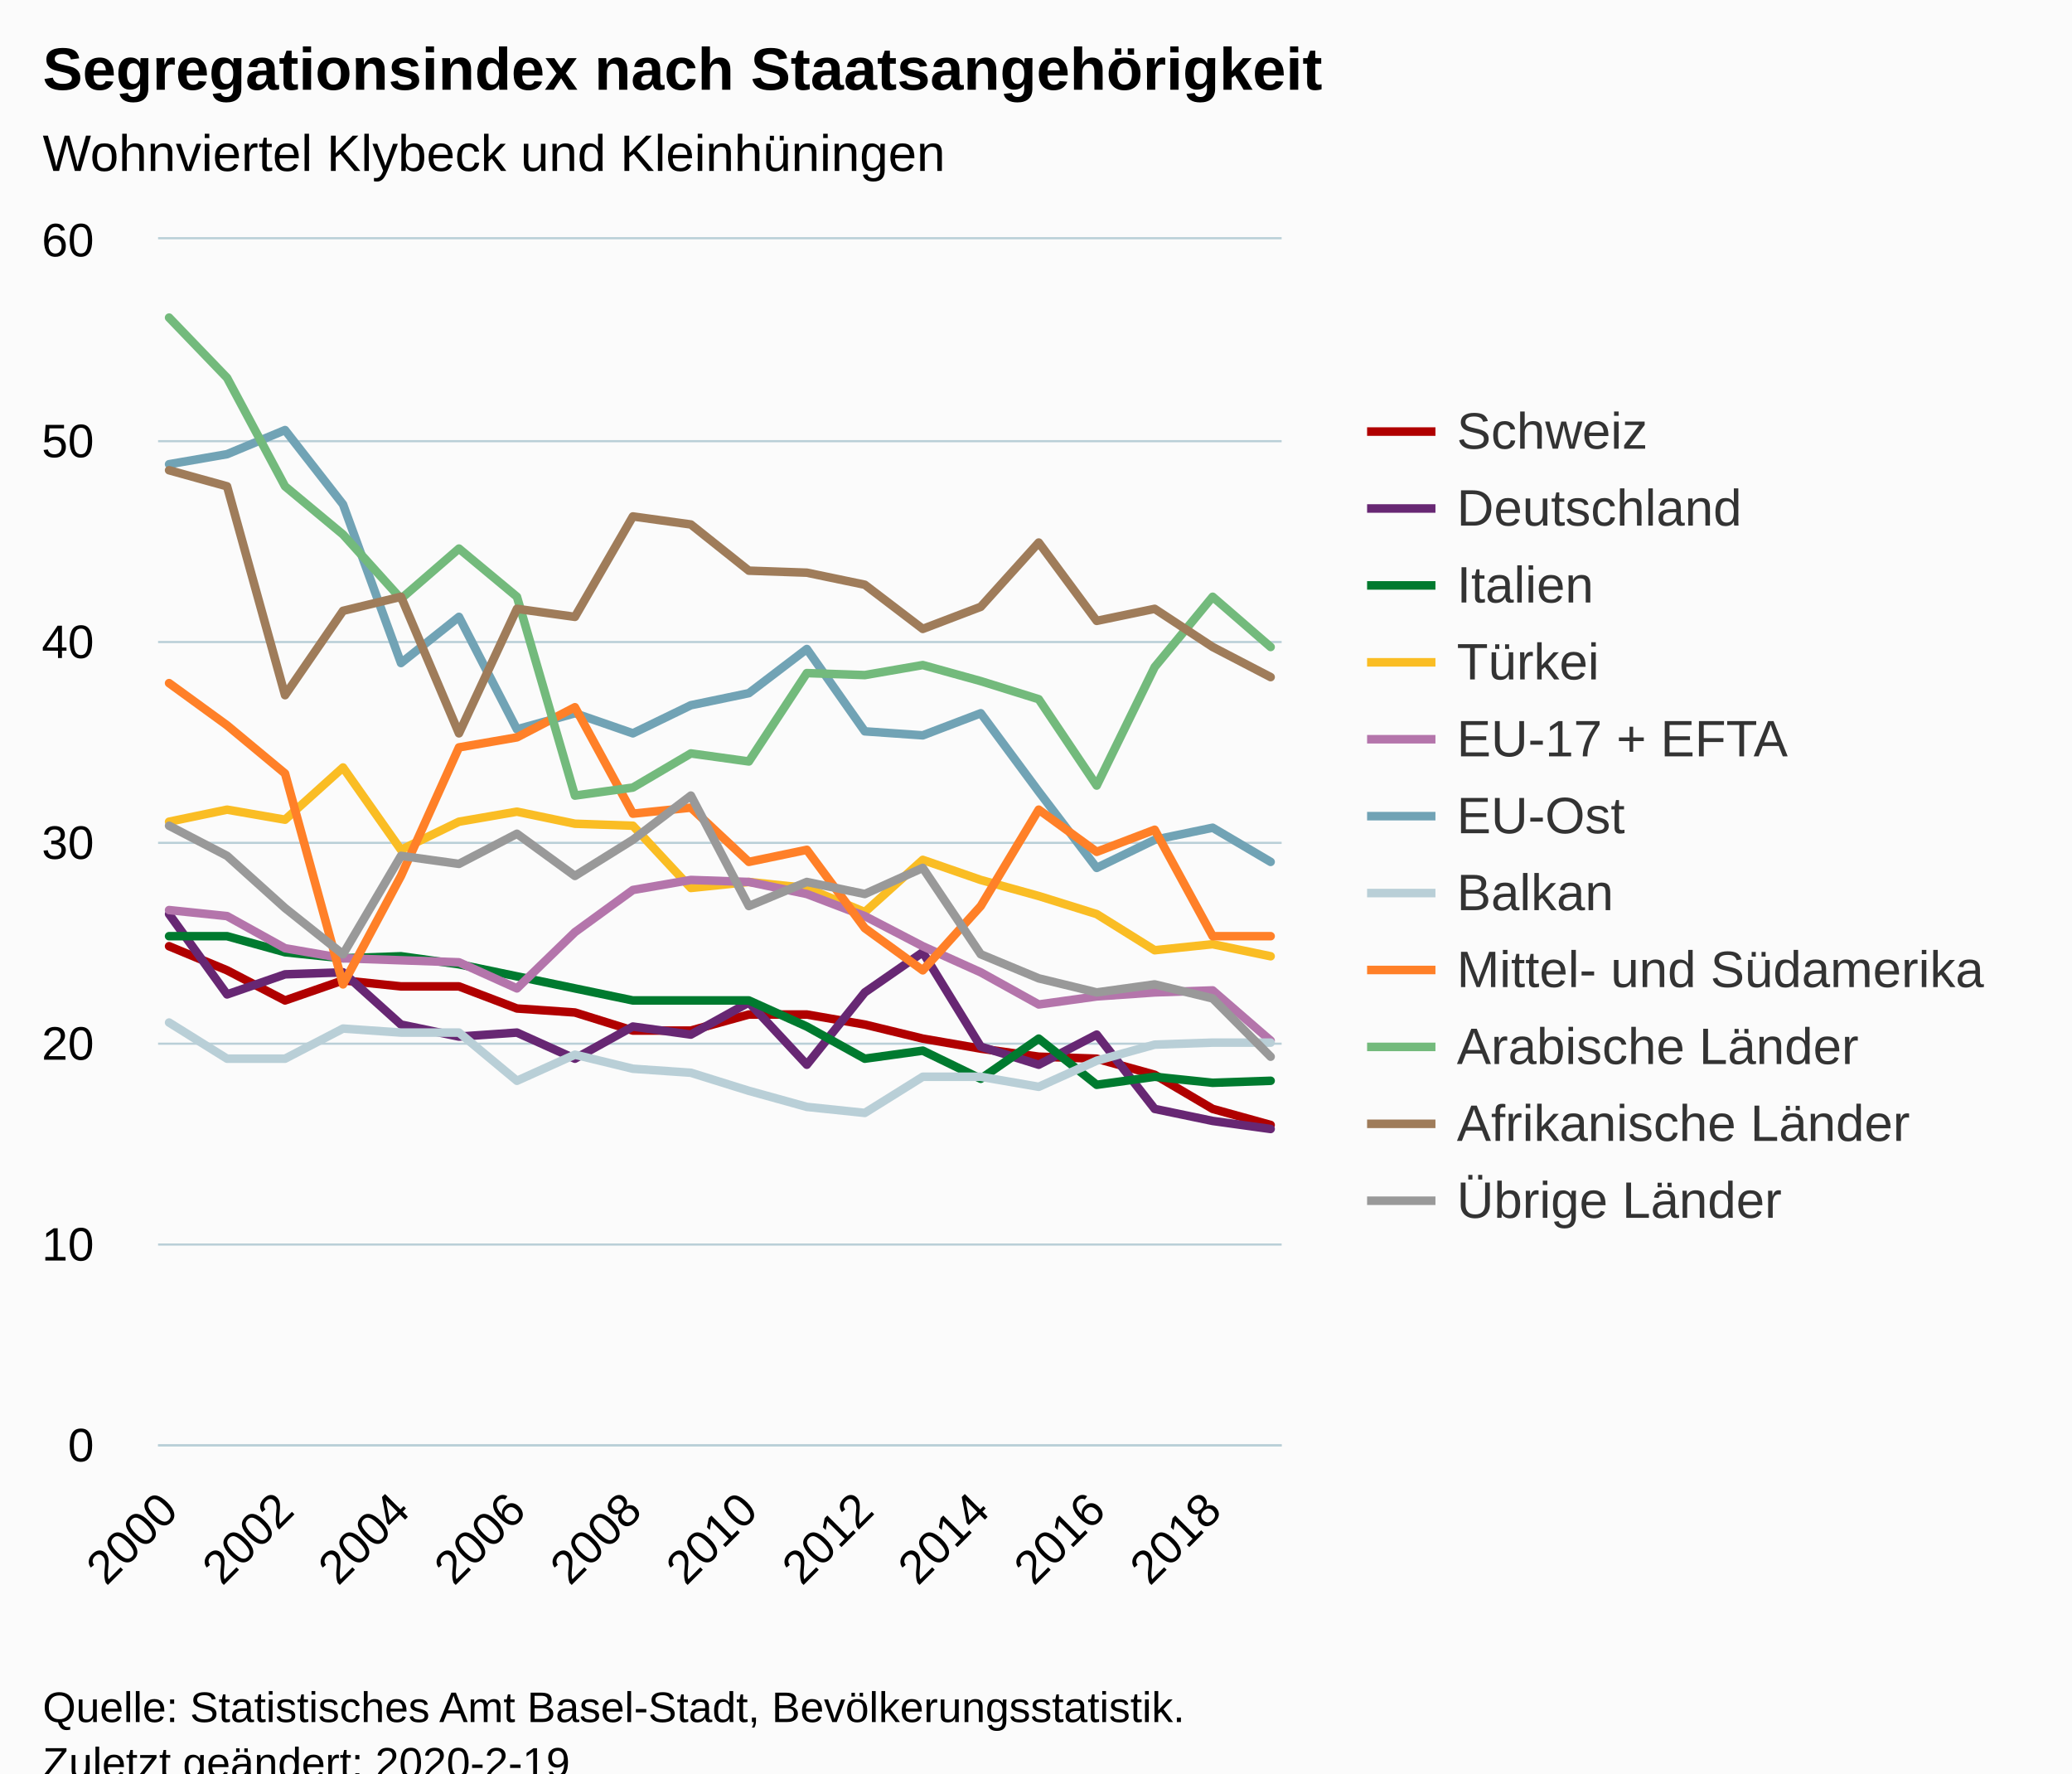
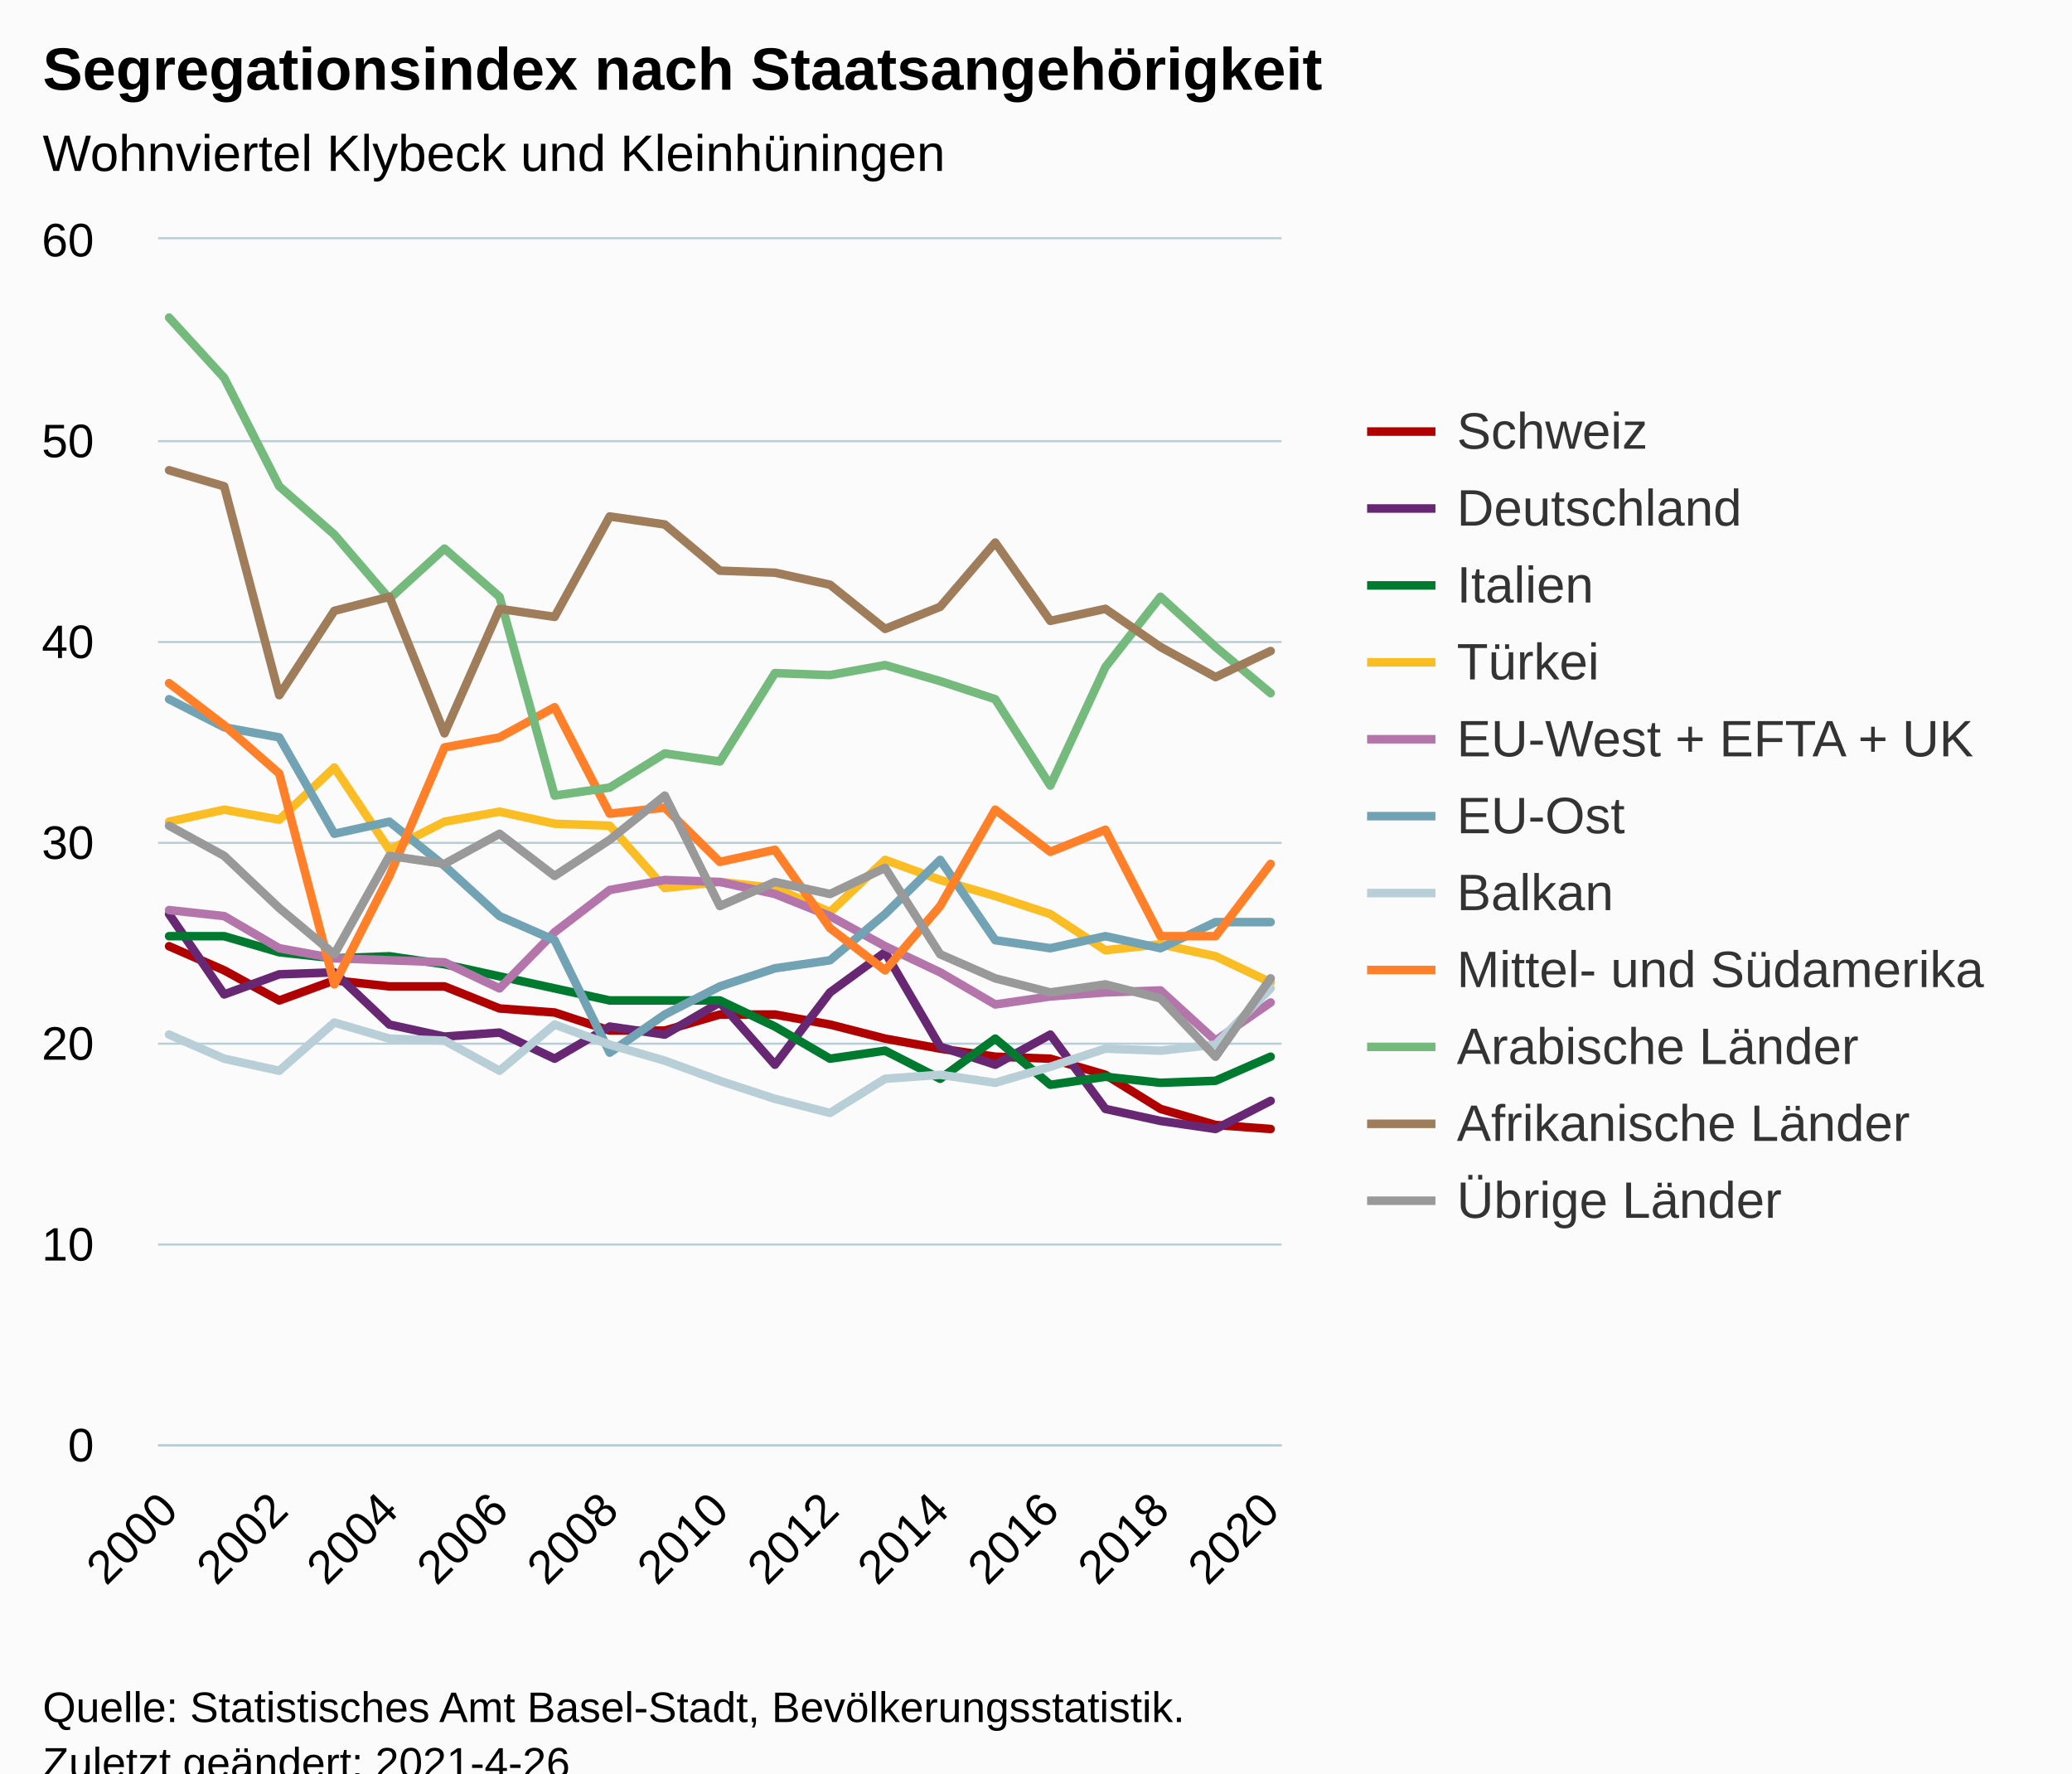
<svg xmlns="http://www.w3.org/2000/svg" version="1.1" class="highcharts-root" style="font-family:Arial;font-size:12px;" viewBox="0 0 485 415">
  <defs>
-     <clipPath id="highcharts-3itffsk-6">
+     <clipPath id="highcharts-pky8t4l-238-">
      <rect x="0" y="0" width="263" height="282" fill="none" />
    </clipPath>
-     <clipPath id="highcharts-3itffsk-7">
+     <clipPath id="highcharts-pky8t4l-260-">
      <rect x="0" y="0" width="263" height="282" fill="none" />
+     </clipPath>
+     <clipPath id="highcharts-pky8t4l-471-">
+       <rect x="37" y="56" width="263" height="282" fill="none" />
    </clipPath>
  </defs>
  <rect fill="#fbfbfb" class="highcharts-background" x="0" y="0" width="485" height="428" rx="0" ry="0" />
  <rect fill="none" class="highcharts-plot-background" x="37" y="56" width="263" height="282" />
  <g class="highcharts-pane-group" data-z-index="0" />
-   <g class="highcharts-grid highcharts-xaxis-grid " data-z-index="1">
+   <g class="highcharts-grid highcharts-xaxis-grid" data-z-index="1">
    <path fill="none" data-z-index="1" class="highcharts-grid-line" d="M 39.5 56 L 39.5 338" opacity="1" />
-     <path fill="none" data-z-index="1" class="highcharts-grid-line" d="M 66.5 56 L 66.5 338" opacity="1" />
-     <path fill="none" data-z-index="1" class="highcharts-grid-line" d="M 93.5 56 L 93.5 338" opacity="1" />
-     <path fill="none" data-z-index="1" class="highcharts-grid-line" d="M 120.5 56 L 120.5 338" opacity="1" />
-     <path fill="none" data-z-index="1" class="highcharts-grid-line" d="M 147.5 56 L 147.5 338" opacity="1" />
-     <path fill="none" data-z-index="1" class="highcharts-grid-line" d="M 174.5 56 L 174.5 338" opacity="1" />
-     <path fill="none" data-z-index="1" class="highcharts-grid-line" d="M 201.5 56 L 201.5 338" opacity="1" />
-     <path fill="none" data-z-index="1" class="highcharts-grid-line" d="M 229.5 56 L 229.5 338" opacity="1" />
-     <path fill="none" data-z-index="1" class="highcharts-grid-line" d="M 256.5 56 L 256.5 338" opacity="1" />
-     <path fill="none" data-z-index="1" class="highcharts-grid-line" d="M 283.5 56 L 283.5 338" opacity="1" />
+     <path fill="none" data-z-index="1" class="highcharts-grid-line" d="M 64.5 56 L 64.5 338" opacity="1" />
+     <path fill="none" data-z-index="1" class="highcharts-grid-line" d="M 90.5 56 L 90.5 338" opacity="1" />
+     <path fill="none" data-z-index="1" class="highcharts-grid-line" d="M 116.5 56 L 116.5 338" opacity="1" />
+     <path fill="none" data-z-index="1" class="highcharts-grid-line" d="M 142.5 56 L 142.5 338" opacity="1" />
+     <path fill="none" data-z-index="1" class="highcharts-grid-line" d="M 168.5 56 L 168.5 338" opacity="1" />
+     <path fill="none" data-z-index="1" class="highcharts-grid-line" d="M 193.5 56 L 193.5 338" opacity="1" />
+     <path fill="none" data-z-index="1" class="highcharts-grid-line" d="M 219.5 56 L 219.5 338" opacity="1" />
+     <path fill="none" data-z-index="1" class="highcharts-grid-line" d="M 245.5 56 L 245.5 338" opacity="1" />
+     <path fill="none" data-z-index="1" class="highcharts-grid-line" d="M 271.5 56 L 271.5 338" opacity="1" />
+     <path fill="none" data-z-index="1" class="highcharts-grid-line" d="M 296.5 56 L 296.5 338" opacity="1" />
  </g>
-   <g class="highcharts-grid highcharts-yaxis-grid " data-z-index="1">
+   <g class="highcharts-grid highcharts-yaxis-grid" data-z-index="1">
    <path fill="none" stroke="#B9CFD7" stroke-width="0.5" data-z-index="1" class="highcharts-grid-line" d="M 37 338.25 L 300 338.25" opacity="1" />
    <path fill="none" stroke="#B9CFD7" stroke-width="0.5" data-z-index="1" class="highcharts-grid-line" d="M 37 291.25 L 300 291.25" opacity="1" />
    <path fill="none" stroke="#B9CFD7" stroke-width="0.5" data-z-index="1" class="highcharts-grid-line" d="M 37 244.25 L 300 244.25" opacity="1" />
    <path fill="none" stroke="#B9CFD7" stroke-width="0.5" data-z-index="1" class="highcharts-grid-line" d="M 37 197.25 L 300 197.25" opacity="1" />
    <path fill="none" stroke="#B9CFD7" stroke-width="0.5" data-z-index="1" class="highcharts-grid-line" d="M 37 150.25 L 300 150.25" opacity="1" />
    <path fill="none" stroke="#B9CFD7" stroke-width="0.5" data-z-index="1" class="highcharts-grid-line" d="M 37 103.25 L 300 103.25" opacity="1" />
    <path fill="none" stroke="#B9CFD7" stroke-width="0.5" data-z-index="1" class="highcharts-grid-line" d="M 37 55.75 L 300 55.75" opacity="1" />
  </g>
  <rect fill="none" class="highcharts-plot-border" data-z-index="1" x="37" y="56" width="263" height="282" />
-   <g class="highcharts-axis highcharts-xaxis " data-z-index="2">
+   <g class="highcharts-axis highcharts-xaxis" data-z-index="2">
    <path fill="none" class="highcharts-axis-line" stroke="#B9CFD7" stroke-width="0.5" data-z-index="7" d="M 37 338.25 L 300 338.25" />
  </g>
-   <g class="highcharts-axis highcharts-yaxis " data-z-index="2">
+   <g class="highcharts-axis highcharts-yaxis" data-z-index="2">
    <path fill="none" class="highcharts-axis-line" data-z-index="7" d="M 37 56 L 37 338" />
  </g>
  <g class="highcharts-series-group" data-z-index="3">
-     <g data-z-index="0.1" class="highcharts-series highcharts-series-0 highcharts-line-series " transform="translate(37,56) scale(1 1)" clip-path="url(#highcharts-3itffsk-7)">
-       <path fill="none" d="M 2.578 165.44 L 16.149 171.08 L 29.72 178.13 L 43.291 173.43 L 56.861 174.84 L 70.432 174.84 L 84.003 180.01 L 97.573 180.95 L 111.144 185.18 L 124.715 185.18 L 138.285 181.42 L 151.856 181.42 L 165.427 183.77 L 178.997 187.06 L 192.568 189.41 L 206.139 191.29 L 219.709 191.76 L 233.28 195.52 L 246.851 203.51 L 260.422 207.27" class="highcharts-graph" data-z-index="1" stroke="#b00000" stroke-width="2" stroke-linejoin="round" stroke-linecap="round" />
+     <g class="highcharts-series highcharts-series-0 highcharts-line-series" data-z-index="0.1" opacity="1" transform="translate(37,56) scale(1 1)" clip-path="url(#highcharts-pky8t4l-260-)">
+       <path fill="none" d="M 2.578 165.44 L 15.471 171.08 L 28.363 178.13 L 41.255 173.43 L 54.147 174.84 L 67.039 174.84 L 79.931 180.01 L 92.824 180.95 L 105.716 185.18 L 118.608 185.18 L 131.5 181.42 L 144.392 181.42 L 157.284 183.77 L 170.176 187.06 L 183.069 189.41 L 195.961 191.29 L 208.853 191.76 L 221.745 195.52 L 234.637 203.51 L 247.529 207.27 L 260.422 208.21" class="highcharts-graph" data-z-index="1" stroke="#b00000" stroke-width="2" stroke-linejoin="round" stroke-linecap="round" />
    </g>
-     <g data-z-index="0.1" class="highcharts-markers highcharts-series-0 highcharts-line-series " transform="translate(37,56) scale(1 1)" clip-path="none" />
-     <g data-z-index="0.1" class="highcharts-series highcharts-series-1 highcharts-line-series " transform="translate(37,56) scale(1 1)" clip-path="url(#highcharts-3itffsk-7)">
-       <path fill="none" d="M 2.578 157.92 L 16.149 176.72 L 29.72 172.02 L 43.291 171.55 L 56.861 183.77 L 70.432 186.59 L 84.003 185.65 L 97.573 191.76 L 111.144 184.24 L 124.715 186.12 L 138.285 178.6 L 151.856 193.17 L 165.427 176.25 L 178.997 166.85 L 192.568 188.94 L 206.139 193.17 L 219.709 186.12 L 233.28 203.51 L 246.851 206.33 L 260.422 208.21" class="highcharts-graph" data-z-index="1" stroke="#672773" stroke-width="2" stroke-linejoin="round" stroke-linecap="round" />
+     <g class="highcharts-markers highcharts-series-0 highcharts-line-series" data-z-index="0.1" opacity="1" transform="translate(37,56) scale(1 1)" clip-path="none" />
+     <g class="highcharts-series highcharts-series-1 highcharts-line-series" data-z-index="0.1" opacity="1" transform="translate(37,56) scale(1 1)" clip-path="url(#highcharts-pky8t4l-260-)">
+       <path fill="none" d="M 2.578 157.92 L 15.471 176.72 L 28.363 172.02 L 41.255 171.55 L 54.147 183.77 L 67.039 186.59 L 79.931 185.65 L 92.824 191.76 L 105.716 184.24 L 118.608 186.12 L 131.5 178.6 L 144.392 193.17 L 157.284 176.25 L 170.176 166.85 L 183.069 188.94 L 195.961 193.17 L 208.853 186.12 L 221.745 203.51 L 234.637 206.33 L 247.529 208.21 L 260.422 201.63" class="highcharts-graph" data-z-index="1" stroke="#672773" stroke-width="2" stroke-linejoin="round" stroke-linecap="round" />
    </g>
-     <g data-z-index="0.1" class="highcharts-markers highcharts-series-1 highcharts-line-series " transform="translate(37,56) scale(1 1)" clip-path="none" />
-     <g data-z-index="0.1" class="highcharts-series highcharts-series-2 highcharts-line-series " transform="translate(37,56) scale(1 1)" clip-path="url(#highcharts-3itffsk-7)">
-       <path fill="none" d="M 2.578 163.09 L 16.149 163.09 L 29.72 166.85 L 43.291 168.26 L 56.861 167.79 L 70.432 169.67 L 84.003 172.49 L 97.573 175.31 L 111.144 178.13 L 124.715 178.13 L 138.285 178.13 L 151.856 184.24 L 165.427 191.76 L 178.997 189.88 L 192.568 196.46 L 206.139 187.06 L 219.709 197.87 L 233.28 195.99 L 246.851 197.4 L 260.422 196.93" class="highcharts-graph" data-z-index="1" stroke="#007a2f" stroke-width="2" stroke-linejoin="round" stroke-linecap="round" />
+     <g class="highcharts-markers highcharts-series-1 highcharts-line-series" data-z-index="0.1" opacity="1" transform="translate(37,56) scale(1 1)" clip-path="none" />
+     <g class="highcharts-series highcharts-series-2 highcharts-line-series" data-z-index="0.1" opacity="1" transform="translate(37,56) scale(1 1)" clip-path="url(#highcharts-pky8t4l-260-)">
+       <path fill="none" d="M 2.578 163.09 L 15.471 163.09 L 28.363 166.85 L 41.255 168.26 L 54.147 167.79 L 67.039 169.67 L 79.931 172.49 L 92.824 175.31 L 105.716 178.13 L 118.608 178.13 L 131.5 178.13 L 144.392 184.24 L 157.284 191.76 L 170.176 189.88 L 183.069 196.46 L 195.961 187.06 L 208.853 197.87 L 221.745 195.99 L 234.637 197.4 L 247.529 196.93 L 260.422 191.29" class="highcharts-graph" data-z-index="1" stroke="#007a2f" stroke-width="2" stroke-linejoin="round" stroke-linecap="round" />
    </g>
-     <g data-z-index="0.1" class="highcharts-markers highcharts-series-2 highcharts-line-series " transform="translate(37,56) scale(1 1)" clip-path="none" />
-     <g data-z-index="0.1" class="highcharts-series highcharts-series-3 highcharts-line-series " transform="translate(37,56) scale(1 1)" clip-path="url(#highcharts-3itffsk-7)">
-       <path fill="none" d="M 2.578 136.3 L 16.149 133.48 L 29.72 135.83 L 43.291 123.61 L 56.861 142.88 L 70.432 136.3 L 84.003 133.95 L 97.573 136.77 L 111.144 137.24 L 124.715 151.81 L 138.285 150.4 L 151.856 151.81 L 165.427 157.45 L 178.997 145.23 L 192.568 149.93 L 206.139 153.69 L 219.709 157.92 L 233.28 166.38 L 246.851 164.97 L 260.422 167.79" class="highcharts-graph" data-z-index="1" stroke="#fabd24" stroke-width="2" stroke-linejoin="round" stroke-linecap="round" />
+     <g class="highcharts-markers highcharts-series-2 highcharts-line-series" data-z-index="0.1" opacity="1" transform="translate(37,56) scale(1 1)" clip-path="none" />
+     <g class="highcharts-series highcharts-series-3 highcharts-line-series" data-z-index="0.1" opacity="1" transform="translate(37,56) scale(1 1)" clip-path="url(#highcharts-pky8t4l-260-)">
+       <path fill="none" d="M 2.578 136.3 L 15.471 133.48 L 28.363 135.83 L 41.255 123.61 L 54.147 142.88 L 67.039 136.3 L 79.931 133.95 L 92.824 136.77 L 105.716 137.24 L 118.608 151.81 L 131.5 150.4 L 144.392 151.81 L 157.284 157.45 L 170.176 145.23 L 183.069 149.93 L 195.961 153.69 L 208.853 157.92 L 221.745 166.38 L 234.637 164.97 L 247.529 167.79 L 260.422 173.9" class="highcharts-graph" data-z-index="1" stroke="#fabd24" stroke-width="2" stroke-linejoin="round" stroke-linecap="round" />
    </g>
-     <g data-z-index="0.1" class="highcharts-markers highcharts-series-3 highcharts-line-series " transform="translate(37,56) scale(1 1)" clip-path="none" />
-     <g data-z-index="0.1" class="highcharts-series highcharts-series-4 highcharts-line-series " transform="translate(37,56) scale(1 1)" clip-path="url(#highcharts-3itffsk-7)">
-       <path fill="none" d="M 2.578 156.98 L 16.149 158.39 L 29.72 165.91 L 43.291 168.26 L 56.861 168.73 L 70.432 169.2 L 84.003 175.31 L 97.573 162.15 L 111.144 152.28 L 124.715 149.93 L 138.285 150.4 L 151.856 153.22 L 165.427 158.39 L 178.997 165.44 L 192.568 171.55 L 206.139 179.07 L 219.709 177.19 L 233.28 176.25 L 246.851 175.78 L 260.422 187.53" class="highcharts-graph" data-z-index="1" stroke="#b475ab" stroke-width="2" stroke-linejoin="round" stroke-linecap="round" />
+     <g class="highcharts-markers highcharts-series-3 highcharts-line-series" data-z-index="0.1" opacity="1" transform="translate(37,56) scale(1 1)" clip-path="none" />
+     <g class="highcharts-series highcharts-series-4 highcharts-line-series" data-z-index="0.1" opacity="1" transform="translate(37,56) scale(1 1)" clip-path="url(#highcharts-pky8t4l-260-)">
+       <path fill="none" d="M 2.578 156.98 L 15.471 158.39 L 28.363 165.91 L 41.255 168.26 L 54.147 168.73 L 67.039 169.2 L 79.931 175.31 L 92.824 162.15 L 105.716 152.28 L 118.608 149.93 L 131.5 150.4 L 144.392 153.22 L 157.284 158.39 L 170.176 165.44 L 183.069 171.55 L 195.961 179.07 L 208.853 177.19 L 221.745 176.25 L 234.637 175.78 L 247.529 187.53 L 260.422 178.6" class="highcharts-graph" data-z-index="1" stroke="#b475ab" stroke-width="2" stroke-linejoin="round" stroke-linecap="round" />
    </g>
-     <g data-z-index="0.1" class="highcharts-markers highcharts-series-4 highcharts-line-series " transform="translate(37,56) scale(1 1)" clip-path="none" />
-     <g data-z-index="0.1" class="highcharts-series highcharts-series-5 highcharts-line-series " transform="translate(37,56) scale(1 1)" clip-path="url(#highcharts-3itffsk-7)">
-       <path fill="none" d="M 2.578 52.64 L 16.149 50.29 L 29.72 44.65 L 43.291 62.04 L 56.861 99.17 L 70.432 88.36 L 84.003 114.68 L 97.573 110.92 L 111.144 115.62 L 124.715 109.04 L 138.285 106.22 L 151.856 95.88 L 165.427 115.15 L 178.997 116.09 L 192.568 110.92 L 206.139 129.25 L 219.709 147.11 L 233.28 140.53 L 246.851 137.71 L 260.422 145.7" class="highcharts-graph" data-z-index="1" stroke="#71a3b5" stroke-width="2" stroke-linejoin="round" stroke-linecap="round" />
+     <g class="highcharts-markers highcharts-series-4 highcharts-line-series" data-z-index="0.1" opacity="1" transform="translate(37,56) scale(1 1)" clip-path="none" />
+     <g class="highcharts-series highcharts-series-5 highcharts-line-series" data-z-index="0.1" opacity="1" transform="translate(37,56) scale(1 1)" clip-path="url(#highcharts-pky8t4l-260-)">
+       <path fill="none" d="M 2.578 107.63 L 15.471 114.21 L 28.363 116.56 L 41.255 139.12 L 54.147 136.3 L 67.039 146.64 L 79.931 158.39 L 92.824 164.03 L 105.716 190.35 L 118.608 181.42 L 131.5 174.84 L 144.392 170.61 L 157.284 168.73 L 170.176 157.92 L 183.069 145.23 L 195.961 164.03 L 208.853 165.91 L 221.745 163.09 L 234.637 165.91 L 247.529 159.8 L 260.422 159.8" class="highcharts-graph" data-z-index="1" stroke="#71a3b5" stroke-width="2" stroke-linejoin="round" stroke-linecap="round" />
    </g>
-     <g data-z-index="0.1" class="highcharts-markers highcharts-series-5 highcharts-line-series " transform="translate(37,56) scale(1 1)" clip-path="none" />
-     <g data-z-index="0.1" class="highcharts-series highcharts-series-6 highcharts-line-series " transform="translate(37,56) scale(1 1)" clip-path="url(#highcharts-3itffsk-7)">
-       <path fill="none" d="M 2.578 183.3 L 16.149 191.76 L 29.72 191.76 L 43.291 184.71 L 56.861 185.65 L 70.432 185.65 L 84.003 196.93 L 97.573 190.82 L 111.144 194.11 L 124.715 195.05 L 138.285 199.28 L 151.856 203.04 L 165.427 204.45 L 178.997 195.99 L 192.568 195.99 L 206.139 198.34 L 219.709 192.23 L 233.28 188.47 L 246.851 188 L 260.422 188" class="highcharts-graph" data-z-index="1" stroke="#b9cfd7" stroke-width="2" stroke-linejoin="round" stroke-linecap="round" />
+     <g class="highcharts-markers highcharts-series-5 highcharts-line-series" data-z-index="0.1" opacity="1" transform="translate(37,56) scale(1 1)" clip-path="none" />
+     <g class="highcharts-series highcharts-series-6 highcharts-line-series" data-z-index="0.1" opacity="1" transform="translate(37,56) scale(1 1)" clip-path="url(#highcharts-pky8t4l-260-)">
+       <path fill="none" d="M 2.578 186.12 L 15.471 191.76 L 28.363 194.58 L 41.255 183.3 L 54.147 187.06 L 67.039 187.53 L 79.931 194.58 L 92.824 183.77 L 105.716 188.47 L 118.608 192.23 L 131.5 196.93 L 144.392 201.16 L 157.284 204.45 L 170.176 196.46 L 183.069 195.52 L 195.961 197.4 L 208.853 193.64 L 221.745 189.41 L 234.637 189.88 L 247.529 188.47 L 260.422 175.31" class="highcharts-graph" data-z-index="1" stroke="#b9cfd7" stroke-width="2" stroke-linejoin="round" stroke-linecap="round" />
    </g>
-     <g data-z-index="0.1" class="highcharts-markers highcharts-series-6 highcharts-line-series " transform="translate(37,56) scale(1 1)" clip-path="none" />
-     <g data-z-index="0.1" class="highcharts-series highcharts-series-7 highcharts-line-series " transform="translate(37,56) scale(1 1)" clip-path="url(#highcharts-3itffsk-7)">
-       <path fill="none" d="M 2.578 103.87 L 16.149 113.74 L 29.72 125.02 L 43.291 174.37 L 56.861 148.99 L 70.432 118.91 L 84.003 116.56 L 97.573 109.51 L 111.144 134.42 L 124.715 133.01 L 138.285 145.7 L 151.856 142.88 L 165.427 161.21 L 178.997 171.08 L 192.568 156.04 L 206.139 133.48 L 219.709 143.35 L 233.28 138.18 L 246.851 163.09 L 260.422 163.09" class="highcharts-graph" data-z-index="1" stroke="#ff8028" stroke-width="2" stroke-linejoin="round" stroke-linecap="round" />
+     <g class="highcharts-markers highcharts-series-6 highcharts-line-series" data-z-index="0.1" opacity="1" transform="translate(37,56) scale(1 1)" clip-path="none" />
+     <g class="highcharts-series highcharts-series-7 highcharts-line-series" data-z-index="0.1" opacity="1" transform="translate(37,56) scale(1 1)" clip-path="url(#highcharts-pky8t4l-260-)">
+       <path fill="none" d="M 2.578 103.87 L 15.471 113.74 L 28.363 125.02 L 41.255 174.37 L 54.147 148.99 L 67.039 118.91 L 79.931 116.56 L 92.824 109.51 L 105.716 134.42 L 118.608 133.01 L 131.5 145.7 L 144.392 142.88 L 157.284 161.21 L 170.176 171.08 L 183.069 156.04 L 195.961 133.48 L 208.853 143.35 L 221.745 138.18 L 234.637 163.09 L 247.529 163.09 L 260.422 146.17" class="highcharts-graph" data-z-index="1" stroke="#ff8028" stroke-width="2" stroke-linejoin="round" stroke-linecap="round" />
    </g>
-     <g data-z-index="0.1" class="highcharts-markers highcharts-series-7 highcharts-line-series " transform="translate(37,56) scale(1 1)" clip-path="none" />
-     <g data-z-index="0.1" class="highcharts-series highcharts-series-8 highcharts-line-series " transform="translate(37,56) scale(1 1)" clip-path="url(#highcharts-3itffsk-7)">
-       <path fill="none" d="M 2.578 18.33 L 16.149 32.43 L 29.72 57.81 L 43.291 69.09 L 56.861 84.13 L 70.432 72.38 L 84.003 83.66 L 97.573 130.19 L 111.144 128.31 L 124.715 120.32 L 138.285 122.2 L 151.856 101.52 L 165.427 101.99 L 178.997 99.64 L 192.568 103.4 L 206.139 107.63 L 219.709 127.84 L 233.28 100.11 L 246.851 83.66 L 260.422 95.41" class="highcharts-graph" data-z-index="1" stroke="#73ba7c" stroke-width="2" stroke-linejoin="round" stroke-linecap="round" />
+     <g class="highcharts-markers highcharts-series-7 highcharts-line-series" data-z-index="0.1" opacity="1" transform="translate(37,56) scale(1 1)" clip-path="none" />
+     <g class="highcharts-series highcharts-series-8 highcharts-line-series" data-z-index="0.1" opacity="1" transform="translate(37,56) scale(1 1)" clip-path="url(#highcharts-pky8t4l-260-)">
+       <path fill="none" d="M 2.578 18.33 L 15.471 32.43 L 28.363 57.81 L 41.255 69.09 L 54.147 84.13 L 67.039 72.38 L 79.931 83.66 L 92.824 130.19 L 105.716 128.31 L 118.608 120.32 L 131.5 122.2 L 144.392 101.52 L 157.284 101.99 L 170.176 99.64 L 183.069 103.4 L 195.961 107.63 L 208.853 127.84 L 221.745 100.11 L 234.637 83.66 L 247.529 95.41 L 260.422 106.22" class="highcharts-graph" data-z-index="1" stroke="#73ba7c" stroke-width="2" stroke-linejoin="round" stroke-linecap="round" />
    </g>
-     <g data-z-index="0.1" class="highcharts-markers highcharts-series-8 highcharts-line-series " transform="translate(37,56) scale(1 1)" clip-path="none" />
-     <g data-z-index="0.1" class="highcharts-series highcharts-series-9 highcharts-line-series " transform="translate(37,56) scale(1 1)" clip-path="url(#highcharts-3itffsk-7)">
-       <path fill="none" d="M 2.578 54.05 L 16.149 57.81 L 29.72 106.69 L 43.291 86.95 L 56.861 83.66 L 70.432 115.62 L 84.003 86.48 L 97.573 88.36 L 111.144 64.86 L 124.715 66.74 L 138.285 77.55 L 151.856 78.02 L 165.427 80.84 L 178.997 91.18 L 192.568 86.01 L 206.139 70.97 L 219.709 89.3 L 233.28 86.48 L 246.851 95.41 L 260.422 102.46" class="highcharts-graph" data-z-index="1" stroke="#9f7c5a" stroke-width="2" stroke-linejoin="round" stroke-linecap="round" />
+     <g class="highcharts-markers highcharts-series-8 highcharts-line-series" data-z-index="0.1" opacity="1" transform="translate(37,56) scale(1 1)" clip-path="none" />
+     <g class="highcharts-series highcharts-series-9 highcharts-line-series" data-z-index="0.1" opacity="1" transform="translate(37,56) scale(1 1)" clip-path="url(#highcharts-pky8t4l-260-)">
+       <path fill="none" d="M 2.578 54.05 L 15.471 57.81 L 28.363 106.69 L 41.255 86.95 L 54.147 83.66 L 67.039 115.62 L 79.931 86.48 L 92.824 88.36 L 105.716 64.86 L 118.608 66.74 L 131.5 77.55 L 144.392 78.02 L 157.284 80.84 L 170.176 91.18 L 183.069 86.01 L 195.961 70.97 L 208.853 89.3 L 221.745 86.48 L 234.637 95.41 L 247.529 102.46 L 260.422 96.35" class="highcharts-graph" data-z-index="1" stroke="#9f7c5a" stroke-width="2" stroke-linejoin="round" stroke-linecap="round" />
    </g>
-     <g data-z-index="0.1" class="highcharts-markers highcharts-series-9 highcharts-line-series " transform="translate(37,56) scale(1 1)" clip-path="none" />
-     <g data-z-index="0.1" class="highcharts-series highcharts-series-10 highcharts-line-series " transform="translate(37,56) scale(1 1)" clip-path="url(#highcharts-3itffsk-7)">
-       <path fill="none" d="M 2.578 137.24 L 16.149 144.29 L 29.72 156.51 L 43.291 167.32 L 56.861 144.29 L 70.432 146.17 L 84.003 139.12 L 97.573 148.99 L 111.144 140.53 L 124.715 130.19 L 138.285 156.04 L 151.856 150.4 L 165.427 153.22 L 178.997 147.11 L 192.568 167.32 L 206.139 172.96 L 219.709 176.25 L 233.28 174.37 L 246.851 177.66 L 260.422 191.29" class="highcharts-graph" data-z-index="1" stroke="#999999" stroke-width="2" stroke-linejoin="round" stroke-linecap="round" />
+     <g class="highcharts-markers highcharts-series-9 highcharts-line-series" data-z-index="0.1" opacity="1" transform="translate(37,56) scale(1 1)" clip-path="none" />
+     <g class="highcharts-series highcharts-series-10 highcharts-line-series" data-z-index="0.1" opacity="1" transform="translate(37,56) scale(1 1)" clip-path="url(#highcharts-pky8t4l-260-)">
+       <path fill="none" d="M 2.578 137.24 L 15.471 144.29 L 28.363 156.51 L 41.255 167.32 L 54.147 144.29 L 67.039 146.17 L 79.931 139.12 L 92.824 148.99 L 105.716 140.53 L 118.608 130.19 L 131.5 156.04 L 144.392 150.4 L 157.284 153.22 L 170.176 147.11 L 183.069 167.32 L 195.961 172.96 L 208.853 176.25 L 221.745 174.37 L 234.637 177.66 L 247.529 191.29 L 260.422 172.96" class="highcharts-graph" data-z-index="1" stroke="#999999" stroke-width="2" stroke-linejoin="round" stroke-linecap="round" />
    </g>
-     <g data-z-index="0.1" class="highcharts-markers highcharts-series-10 highcharts-line-series " transform="translate(37,56) scale(1 1)" clip-path="none" />
+     <g class="highcharts-markers highcharts-series-10 highcharts-line-series" data-z-index="0.1" opacity="1" transform="translate(37,56) scale(1 1)" clip-path="none" />
  </g>
  <text x="10" text-anchor="start" class="highcharts-title" data-z-index="4" style="color:#000000;font-size:14px;font-weight:bold;fill:#000000;" y="21">
    <tspan>Segregationsindex nach Staatsangehörigkeit</tspan>
  </text>
  <text x="10" text-anchor="start" class="highcharts-subtitle" data-z-index="4" style="color:#000000;font-size:12px;font-weight:normal;fill:#000000;" y="40">
    <tspan>Wohnviertel Klybeck und Kleinhüningen</tspan>
  </text>
+   <text x="10" text-anchor="start" class="highcharts-caption" data-z-index="4" style="color:#666666;fill:#666666;" y="385" />
  <g class="highcharts-legend" data-z-index="7" transform="translate(312,87)">
    <rect fill="none" class="highcharts-legend-box" rx="0" ry="0" x="0" y="0" width="163" height="209" visibility="visible" />
    <g data-z-index="1">
      <g>
        <g class="highcharts-legend-item highcharts-line-series highcharts-color-undefined highcharts-series-0" data-z-index="1" transform="translate(8,3)">
          <path fill="none" d="M 0 11 L 16 11" class="highcharts-graph" stroke="#b00000" stroke-width="2" />
-           <text x="21" style="color:#333333;font-size:12px;font-weight:normal;cursor:pointer;fill:#333333;" text-anchor="start" data-z-index="2" y="15">
+           <text x="21" style="color:#333333;cursor:pointer;font-size:12px;font-weight:normal;fill:#333333;" text-anchor="start" data-z-index="2" y="15">
            <tspan>Schweiz</tspan>
          </text>
        </g>
        <g class="highcharts-legend-item highcharts-line-series highcharts-color-undefined highcharts-series-1" data-z-index="1" transform="translate(8,21)">
          <path fill="none" d="M 0 11 L 16 11" class="highcharts-graph" stroke="#672773" stroke-width="2" />
-           <text x="21" y="15" style="color:#333333;font-size:12px;font-weight:normal;cursor:pointer;fill:#333333;" text-anchor="start" data-z-index="2">
+           <text x="21" y="15" style="color:#333333;cursor:pointer;font-size:12px;font-weight:normal;fill:#333333;" text-anchor="start" data-z-index="2">
            <tspan>Deutschland</tspan>
          </text>
        </g>
        <g class="highcharts-legend-item highcharts-line-series highcharts-color-undefined highcharts-series-2" data-z-index="1" transform="translate(8,39)">
          <path fill="none" d="M 0 11 L 16 11" class="highcharts-graph" stroke="#007a2f" stroke-width="2" />
-           <text x="21" y="15" style="color:#333333;font-size:12px;font-weight:normal;cursor:pointer;fill:#333333;" text-anchor="start" data-z-index="2">
+           <text x="21" y="15" style="color:#333333;cursor:pointer;font-size:12px;font-weight:normal;fill:#333333;" text-anchor="start" data-z-index="2">
            <tspan>Italien</tspan>
          </text>
        </g>
        <g class="highcharts-legend-item highcharts-line-series highcharts-color-undefined highcharts-series-3" data-z-index="1" transform="translate(8,57)">
          <path fill="none" d="M 0 11 L 16 11" class="highcharts-graph" stroke="#fabd24" stroke-width="2" />
-           <text x="21" y="15" style="color:#333333;font-size:12px;font-weight:normal;cursor:pointer;fill:#333333;" text-anchor="start" data-z-index="2">
+           <text x="21" y="15" style="color:#333333;cursor:pointer;font-size:12px;font-weight:normal;fill:#333333;" text-anchor="start" data-z-index="2">
            <tspan>Türkei</tspan>
          </text>
        </g>
        <g class="highcharts-legend-item highcharts-line-series highcharts-color-undefined highcharts-series-4" data-z-index="1" transform="translate(8,75)">
          <path fill="none" d="M 0 11 L 16 11" class="highcharts-graph" stroke="#b475ab" stroke-width="2" />
-           <text x="21" y="15" style="color:#333333;font-size:12px;font-weight:normal;cursor:pointer;fill:#333333;" text-anchor="start" data-z-index="2">
-             <tspan>EU-17 + EFTA</tspan>
+           <text x="21" y="15" style="color:#333333;cursor:pointer;font-size:12px;font-weight:normal;fill:#333333;" text-anchor="start" data-z-index="2">
+             <tspan>EU-West + EFTA + UK</tspan>
          </text>
        </g>
        <g class="highcharts-legend-item highcharts-line-series highcharts-color-undefined highcharts-series-5" data-z-index="1" transform="translate(8,93)">
          <path fill="none" d="M 0 11 L 16 11" class="highcharts-graph" stroke="#71a3b5" stroke-width="2" />
-           <text x="21" y="15" style="color:#333333;font-size:12px;font-weight:normal;cursor:pointer;fill:#333333;" text-anchor="start" data-z-index="2">
+           <text x="21" y="15" style="color:#333333;cursor:pointer;font-size:12px;font-weight:normal;fill:#333333;" text-anchor="start" data-z-index="2">
            <tspan>EU-Ost</tspan>
          </text>
        </g>
        <g class="highcharts-legend-item highcharts-line-series highcharts-color-undefined highcharts-series-6" data-z-index="1" transform="translate(8,111)">
          <path fill="none" d="M 0 11 L 16 11" class="highcharts-graph" stroke="#b9cfd7" stroke-width="2" />
-           <text x="21" y="15" style="color:#333333;font-size:12px;font-weight:normal;cursor:pointer;fill:#333333;" text-anchor="start" data-z-index="2">
+           <text x="21" y="15" style="color:#333333;cursor:pointer;font-size:12px;font-weight:normal;fill:#333333;" text-anchor="start" data-z-index="2">
            <tspan>Balkan</tspan>
          </text>
        </g>
        <g class="highcharts-legend-item highcharts-line-series highcharts-color-undefined highcharts-series-7" data-z-index="1" transform="translate(8,129)">
          <path fill="none" d="M 0 11 L 16 11" class="highcharts-graph" stroke="#ff8028" stroke-width="2" />
-           <text x="21" y="15" style="color:#333333;font-size:12px;font-weight:normal;cursor:pointer;fill:#333333;" text-anchor="start" data-z-index="2">
+           <text x="21" y="15" style="color:#333333;cursor:pointer;font-size:12px;font-weight:normal;fill:#333333;" text-anchor="start" data-z-index="2">
            <tspan>Mittel- und Südamerika</tspan>
          </text>
        </g>
        <g class="highcharts-legend-item highcharts-line-series highcharts-color-undefined highcharts-series-8" data-z-index="1" transform="translate(8,147)">
          <path fill="none" d="M 0 11 L 16 11" class="highcharts-graph" stroke="#73ba7c" stroke-width="2" />
-           <text x="21" y="15" style="color:#333333;font-size:12px;font-weight:normal;cursor:pointer;fill:#333333;" text-anchor="start" data-z-index="2">
+           <text x="21" y="15" style="color:#333333;cursor:pointer;font-size:12px;font-weight:normal;fill:#333333;" text-anchor="start" data-z-index="2">
            <tspan>Arabische Länder</tspan>
          </text>
        </g>
        <g class="highcharts-legend-item highcharts-line-series highcharts-color-undefined highcharts-series-9" data-z-index="1" transform="translate(8,165)">
          <path fill="none" d="M 0 11 L 16 11" class="highcharts-graph" stroke="#9f7c5a" stroke-width="2" />
-           <text x="21" y="15" style="color:#333333;font-size:12px;font-weight:normal;cursor:pointer;fill:#333333;" text-anchor="start" data-z-index="2">
+           <text x="21" y="15" style="color:#333333;cursor:pointer;font-size:12px;font-weight:normal;fill:#333333;" text-anchor="start" data-z-index="2">
            <tspan>Afrikanische Länder</tspan>
          </text>
        </g>
        <g class="highcharts-legend-item highcharts-line-series highcharts-color-undefined highcharts-series-10" data-z-index="1" transform="translate(8,183)">
          <path fill="none" d="M 0 11 L 16 11" class="highcharts-graph" stroke="#999999" stroke-width="2" />
-           <text x="21" y="15" style="color:#333333;font-size:12px;font-weight:normal;cursor:pointer;fill:#333333;" text-anchor="start" data-z-index="2">
+           <text x="21" y="15" style="color:#333333;cursor:pointer;font-size:12px;font-weight:normal;fill:#333333;" text-anchor="start" data-z-index="2">
            <tspan>Übrige Länder</tspan>
          </text>
        </g>
      </g>
    </g>
  </g>
-   <g class="highcharts-axis-labels highcharts-xaxis-labels " data-z-index="7">
+   <g class="highcharts-axis-labels highcharts-xaxis-labels" data-z-index="7">
    <text x="42.171" style="color:#000000;cursor:default;font-size:11px;fill:#000000;" text-anchor="end" transform="translate(0,0) rotate(-45 42.17116 354)" y="354" opacity="1">2000</text>
-     <text x="69.313" style="color:#000000;cursor:default;font-size:11px;fill:#000000;" text-anchor="end" transform="translate(0,0) rotate(-45 69.31254 354)" y="354" opacity="1">2002</text>
-     <text x="96.454" style="color:#000000;cursor:default;font-size:11px;fill:#000000;" text-anchor="end" transform="translate(0,0) rotate(-45 96.45392 354)" y="354" opacity="1">2004</text>
-     <text x="123.595" style="color:#000000;cursor:default;font-size:11px;fill:#000000;" text-anchor="end" transform="translate(0,0) rotate(-45 123.5953 354)" y="354" opacity="1">2006</text>
-     <text x="150.737" style="color:#000000;cursor:default;font-size:11px;fill:#000000;" text-anchor="end" transform="translate(0,0) rotate(-45 150.7367 354)" y="354" opacity="1">2008</text>
-     <text x="177.878" style="color:#000000;cursor:default;font-size:11px;fill:#000000;" text-anchor="end" transform="translate(0,0) rotate(-45 177.8781 354)" y="354" opacity="1">2010</text>
-     <text x="205.019" style="color:#000000;cursor:default;font-size:11px;fill:#000000;" text-anchor="end" transform="translate(0,0) rotate(-45 205.0195 354)" y="354" opacity="1">2012</text>
-     <text x="232.161" style="color:#000000;cursor:default;font-size:11px;fill:#000000;" text-anchor="end" transform="translate(0,0) rotate(-45 232.1608 354)" y="354" opacity="1">2014</text>
-     <text x="259.302" style="color:#000000;cursor:default;font-size:11px;fill:#000000;" text-anchor="end" transform="translate(0,0) rotate(-45 259.3022 354)" y="354" opacity="1">2016</text>
-     <text x="286.444" style="color:#000000;cursor:default;font-size:11px;fill:#000000;" text-anchor="end" transform="translate(0,0) rotate(-45 286.4436 354)" y="354" opacity="1">2018</text>
+     <text x="67.955" style="color:#000000;cursor:default;font-size:11px;fill:#000000;" text-anchor="end" transform="translate(0,0) rotate(-45 67.95547 354)" y="354" opacity="1">2002</text>
+     <text x="93.74" style="color:#000000;cursor:default;font-size:11px;fill:#000000;" text-anchor="end" transform="translate(0,0) rotate(-45 93.73978 354)" y="354" opacity="1">2004</text>
+     <text x="119.524" style="color:#000000;cursor:default;font-size:11px;fill:#000000;" text-anchor="end" transform="translate(0,0) rotate(-45 119.5241 354)" y="354" opacity="1">2006</text>
+     <text x="145.308" style="color:#000000;cursor:default;font-size:11px;fill:#000000;" text-anchor="end" transform="translate(0,0) rotate(-45 145.3084 354)" y="354" opacity="1">2008</text>
+     <text x="171.093" style="color:#000000;cursor:default;font-size:11px;fill:#000000;" text-anchor="end" transform="translate(0,0) rotate(-45 171.0927 354)" y="354" opacity="1">2010</text>
+     <text x="196.877" style="color:#000000;cursor:default;font-size:11px;fill:#000000;" text-anchor="end" transform="translate(0,0) rotate(-45 196.877 354)" y="354" opacity="1">2012</text>
+     <text x="222.661" style="color:#000000;cursor:default;font-size:11px;fill:#000000;" text-anchor="end" transform="translate(0,0) rotate(-45 222.6614 354)" y="354" opacity="1">2014</text>
+     <text x="248.446" style="color:#000000;cursor:default;font-size:11px;fill:#000000;" text-anchor="end" transform="translate(0,0) rotate(-45 248.4457 354)" y="354" opacity="1">2016</text>
+     <text x="274.23" style="color:#000000;cursor:default;font-size:11px;fill:#000000;" text-anchor="end" transform="translate(0,0) rotate(-45 274.23 354)" y="354" opacity="1">2018</text>
+     <text x="300.014" style="color:#000000;cursor:default;font-size:11px;fill:#000000;" text-anchor="end" transform="translate(0,0) rotate(-45 300.0143 354)" y="354" opacity="1">2020</text>
  </g>
-   <g class="highcharts-axis-labels highcharts-yaxis-labels " data-z-index="7">
+   <g class="highcharts-axis-labels highcharts-yaxis-labels" data-z-index="7">
    <text x="22" style="color:#000000;cursor:default;font-size:11px;fill:#000000;" text-anchor="end" transform="translate(0,0)" y="342" opacity="1">0</text>
    <text x="22" style="color:#000000;cursor:default;font-size:11px;fill:#000000;" text-anchor="end" transform="translate(0,0)" y="295" opacity="1">10</text>
    <text x="22" style="color:#000000;cursor:default;font-size:11px;fill:#000000;" text-anchor="end" transform="translate(0,0)" y="248" opacity="1">20</text>
    <text x="22" style="color:#000000;cursor:default;font-size:11px;fill:#000000;" text-anchor="end" transform="translate(0,0)" y="201" opacity="1">30</text>
    <text x="22" style="color:#000000;cursor:default;font-size:11px;fill:#000000;" text-anchor="end" transform="translate(0,0)" y="154" opacity="1">40</text>
    <text x="22" style="color:#000000;cursor:default;font-size:11px;fill:#000000;" text-anchor="end" transform="translate(0,0)" y="107" opacity="1">50</text>
    <text x="22" style="color:#000000;cursor:default;font-size:11px;fill:#000000;" text-anchor="end" transform="translate(0,0)" y="60" opacity="1">60</text>
  </g>
  <text x="10" class="highcharts-credits" text-anchor="start" data-z-index="8" style="cursor:default;color:#000000;font-size:10px;fill:#000000;" y="403">
    <tspan>Quelle: Statistisches Amt Basel-Stadt, Bevölkerungsstatistik.</tspan>
-     <tspan x="10" dy="13">Zuletzt geändert: 2020-2-19</tspan>
+     <tspan x="10" dy="13">Zuletzt geändert: 2021-4-26</tspan>
  </text>
+   <g class="highcharts-control-points" data-z-index="99" clip-path="url(#highcharts-pky8t4l-471-)" />
</svg>
